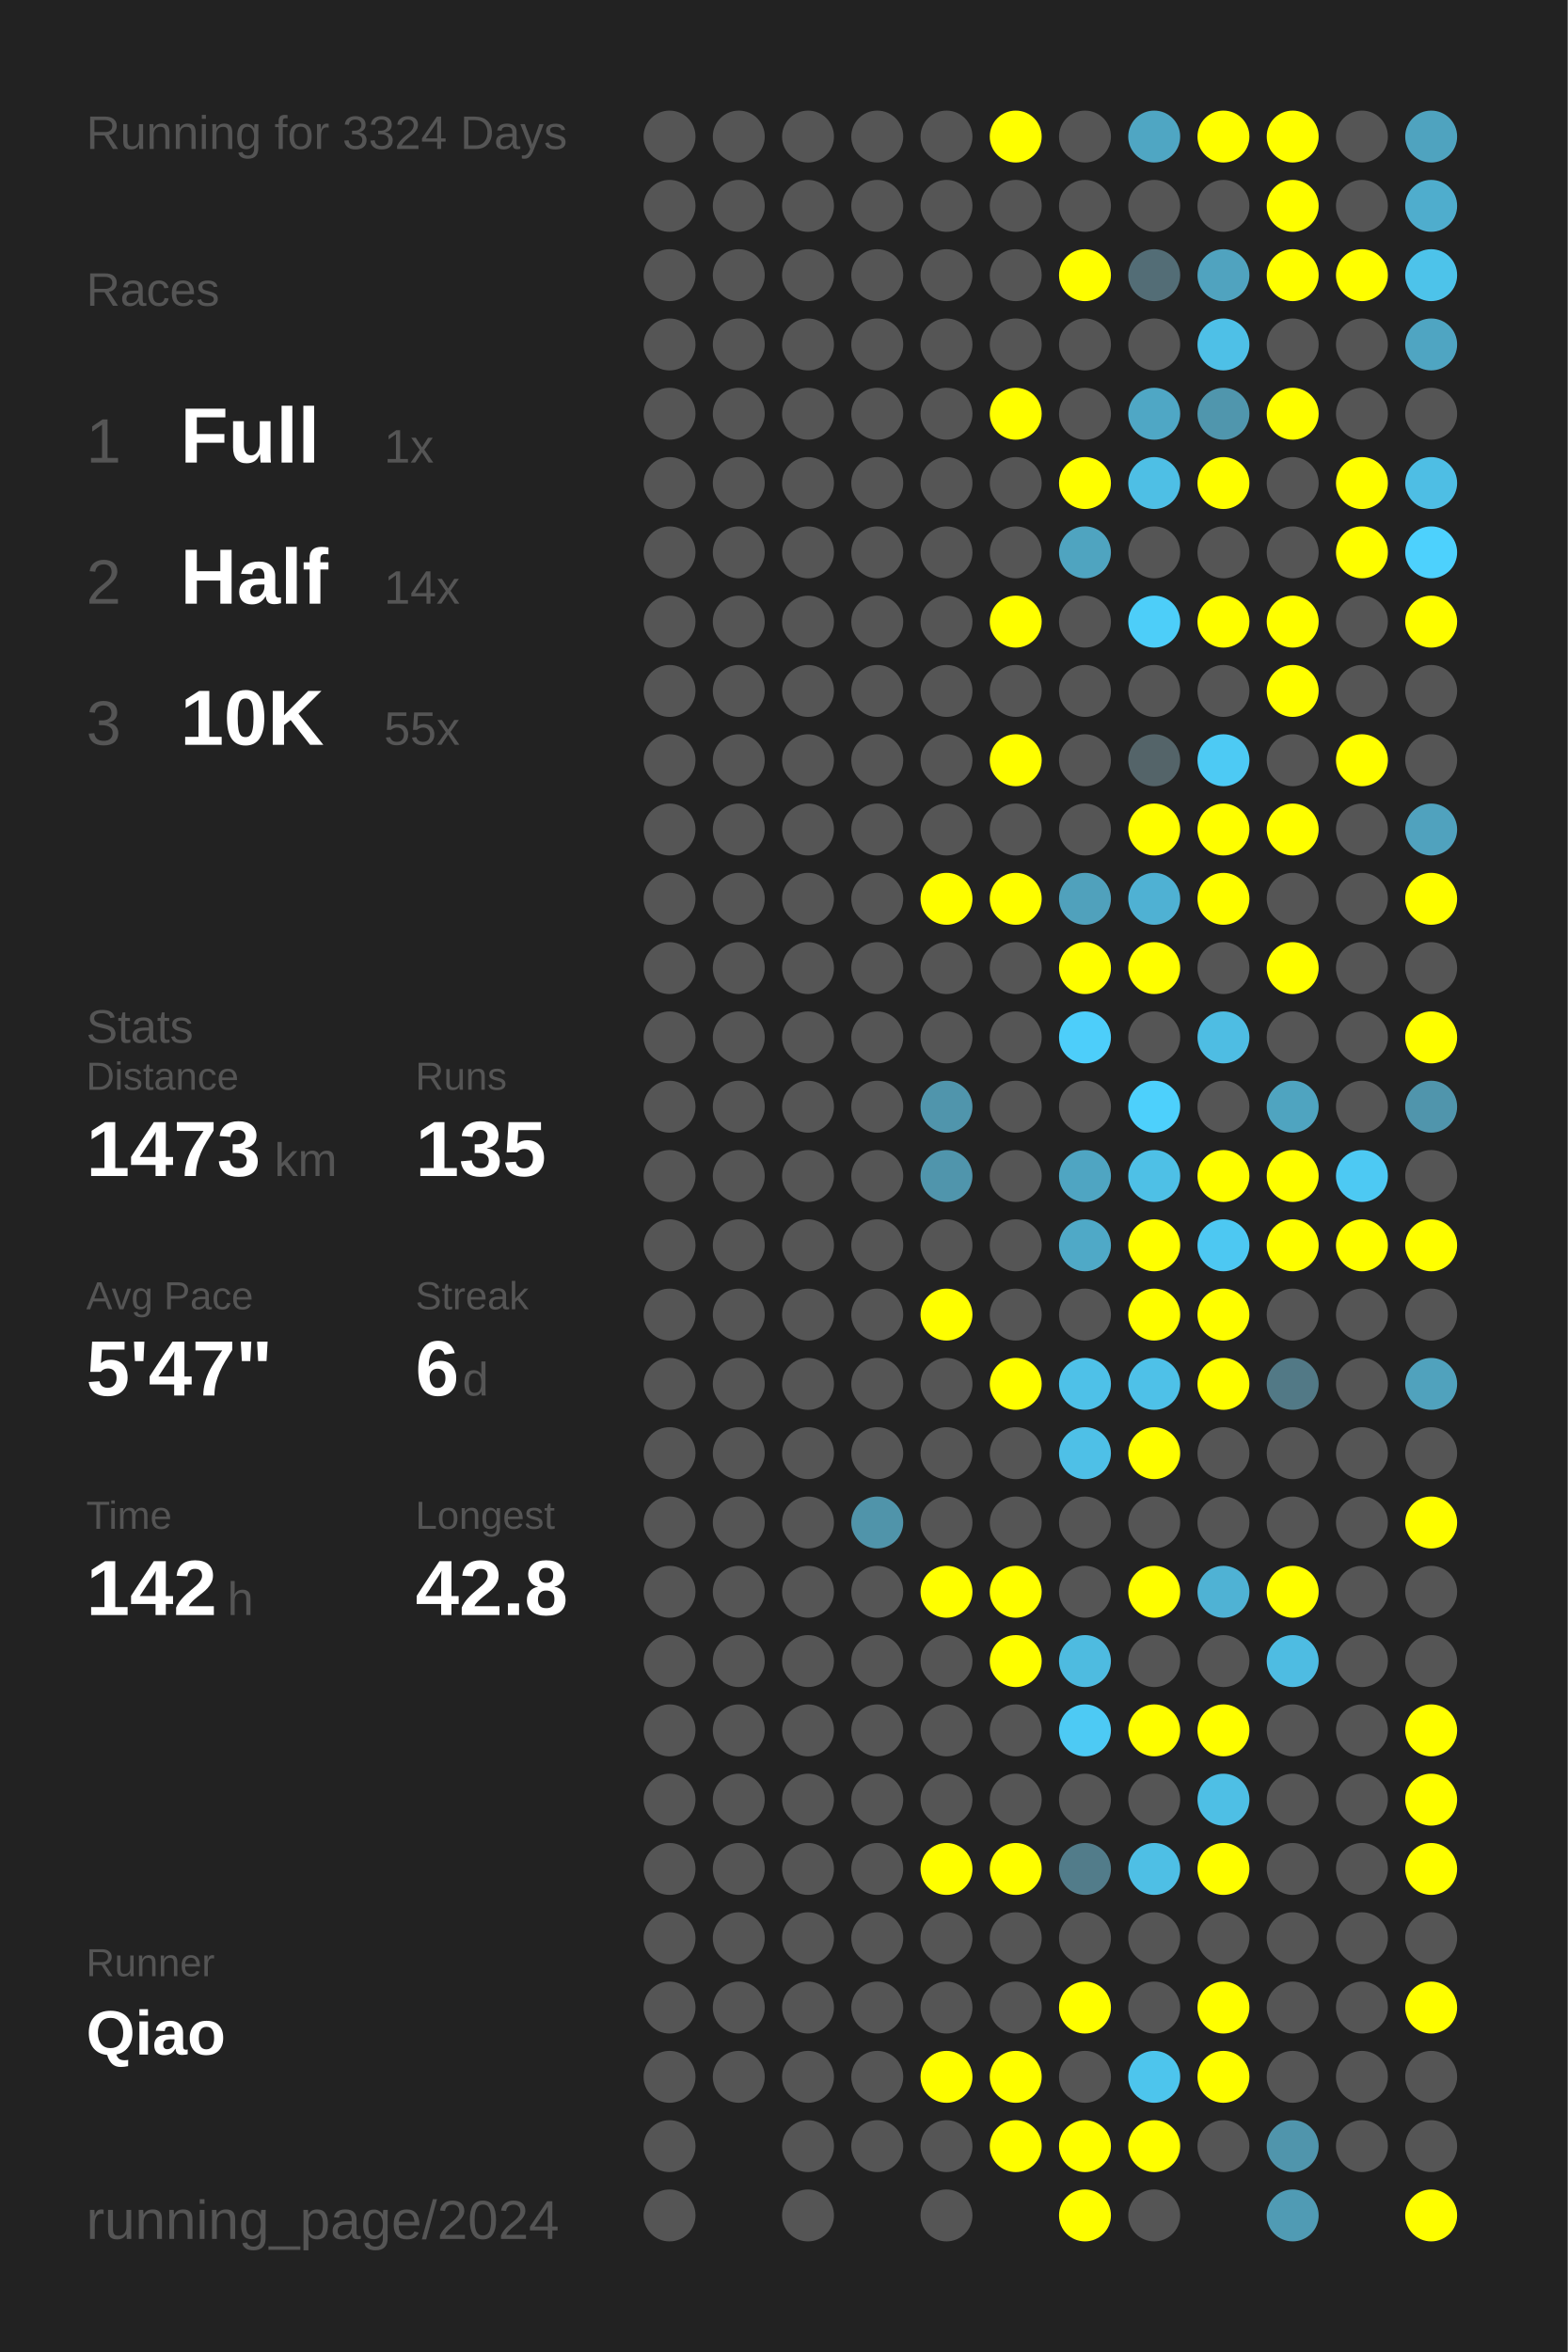
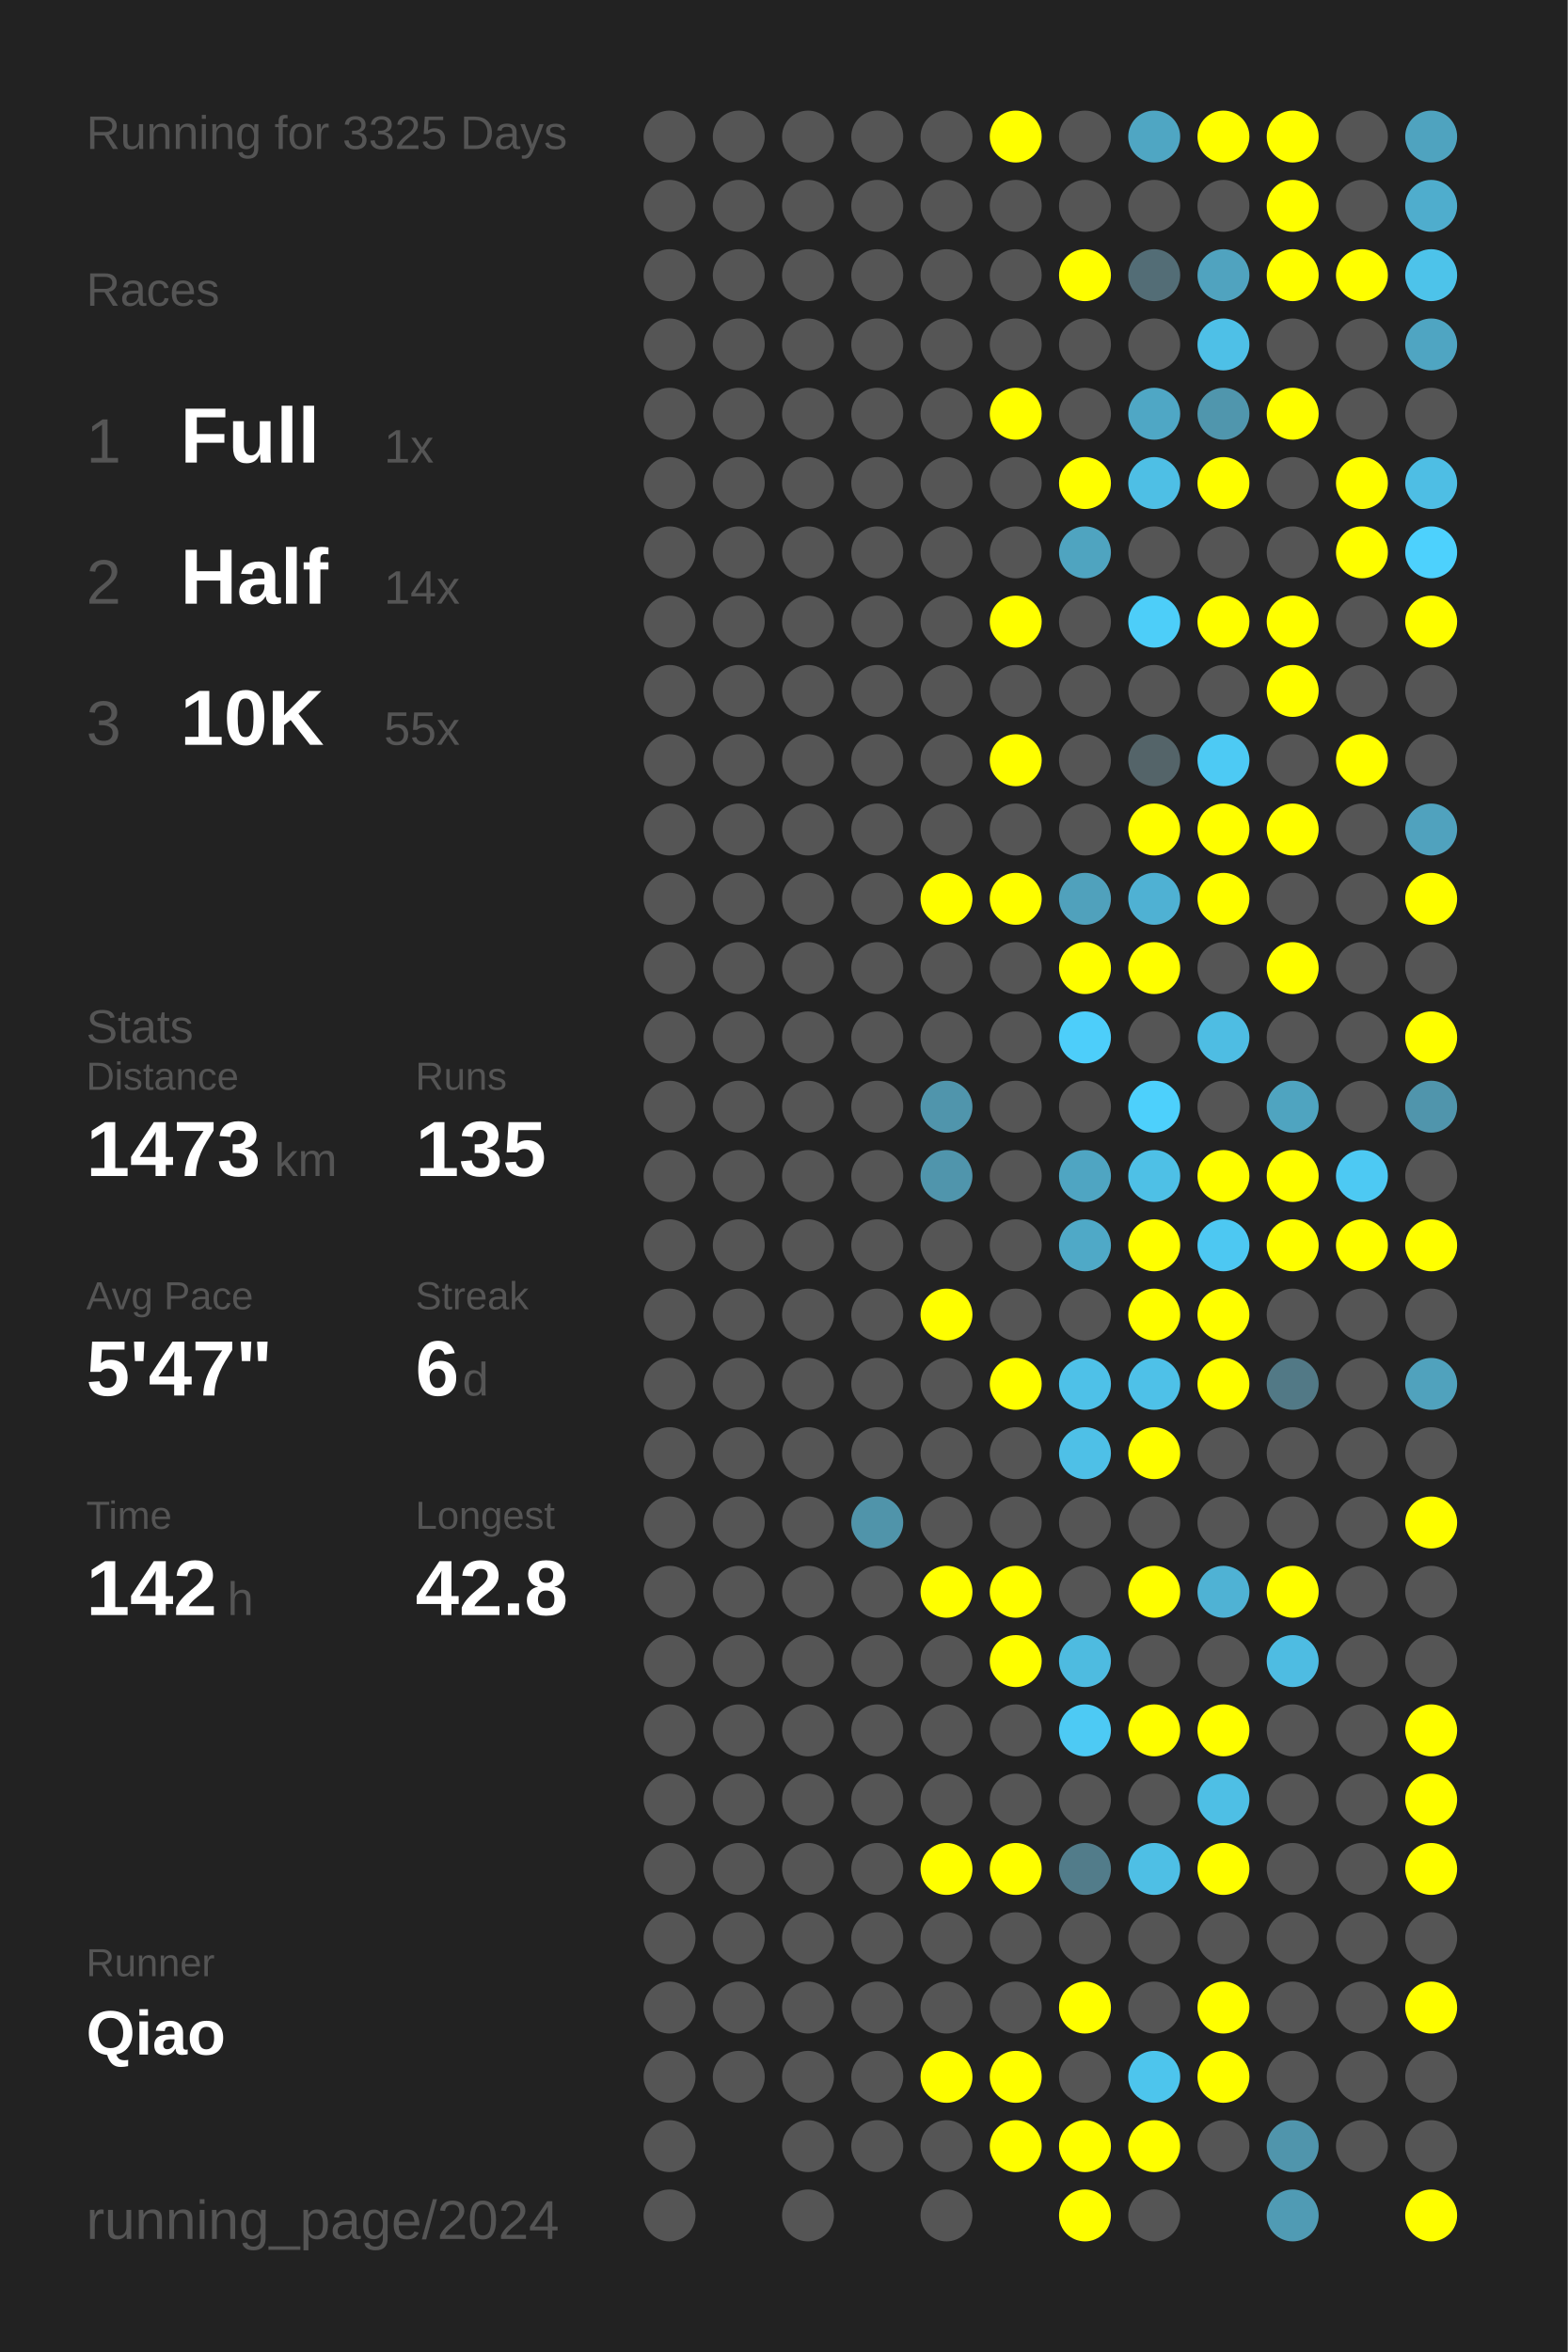
<svg xmlns="http://www.w3.org/2000/svg" baseProfile="full" height="300mm" version="1.1" viewBox="0,0,200,300" width="200mm">
  <defs />
  <rect fill="#222222" height="300" width="200" x="0" y="0" />
-   <text fill="#555555" style="font-size:6px; font-family:Arial;" x="11" y="19">Running for 3324 Days</text>
+   <text fill="#555555" style="font-size:6px; font-family:Arial;" x="11" y="19">Running for 3325 Days</text>
  <text fill="#555555" style="font-size:6px; font-family:Arial;" x="11" y="39">Races</text>
  <text fill="#555555" style="font-size:8px; font-family:Arial;" x="11" y="59">1</text>
  <text fill="#FFFFFF" style="font-size:10px; font-family:Arial; font-weight:bold;" x="23" y="59">Full</text>
  <text fill="#555555" style="font-size:6px; font-family:Arial;" x="49" y="59">1x</text>
  <text fill="#555555" style="font-size:8px; font-family:Arial;" x="11" y="77">2</text>
  <text fill="#FFFFFF" style="font-size:10px; font-family:Arial; font-weight:bold;" x="23" y="77">Half</text>
  <text fill="#555555" style="font-size:6px; font-family:Arial;" x="49" y="77">14x</text>
  <text fill="#555555" style="font-size:8px; font-family:Arial;" x="11" y="95">3</text>
  <text fill="#FFFFFF" style="font-size:10px; font-family:Arial; font-weight:bold;" x="23" y="95">10K</text>
  <text fill="#555555" style="font-size:6px; font-family:Arial;" x="49" y="95">55x</text>
  <text fill="#555555" style="font-size:6px; font-family:Arial;" x="11" y="133">Stats</text>
  <text fill="#555555" style="font-size:5px; font-family:Arial;" x="11" y="139">Distance</text>
  <text fill="#FFFFFF" style="font-size:10px; font-family:Arial; font-weight:bold;" x="11" y="150">1473</text>
  <text fill="#555555" style="font-size:6px; font-family:Arial;" x="35" y="150">km</text>
  <text fill="#555555" style="font-size:5px; font-family:Arial;" x="53" y="139">Runs</text>
  <text fill="#FFFFFF" style="font-size:10px; font-family:Arial; font-weight:bold;" x="53" y="150">135</text>
  <text fill="#555555" style="font-size:5px; font-family:Arial;" x="11" y="167">Avg Pace</text>
  <text fill="#FFFFFF" style="font-size:10px; font-family:Arial; font-weight:bold;" x="11" y="178">5'47"</text>
  <text fill="#555555" style="font-size:5px; font-family:Arial;" x="53" y="167">Streak</text>
  <text fill="#FFFFFF" style="font-size:10px; font-family:Arial; font-weight:bold;" x="53" y="178">6</text>
  <text fill="#555555" style="font-size:6px; font-family:Arial;" x="59" y="178">d</text>
  <text fill="#555555" style="font-size:5px; font-family:Arial;" x="11" y="195">Time</text>
  <text fill="#FFFFFF" style="font-size:10px; font-family:Arial; font-weight:bold;" x="11" y="206">142</text>
  <text fill="#555555" style="font-size:6px; font-family:Arial;" x="29" y="206">h</text>
  <text fill="#555555" style="font-size:5px; font-family:Arial;" x="53" y="195">Longest</text>
  <text fill="#FFFFFF" style="font-size:10px; font-family:Arial; font-weight:bold;" x="53" y="206">42.8</text>
  <text fill="#555555" style="font-size:5px; font-family:Arial;" x="11" y="252.065">Runner</text>
  <text fill="#FFFFFF" style="font-size:8px; font-family:Arial; font-weight:bold;" x="11" y="262.065">Qiao</text>
  <text fill="#555555" style="font-size:7px; font-family:Arial;" x="11" y="285.581">running_page/2024</text>
  <circle cx="85.417" cy="17.419" fill="#555555" r="3.312" />
  <circle cx="85.417" cy="26.258" fill="#555555" r="3.312" />
  <circle cx="85.417" cy="35.097" fill="#555555" r="3.312" />
  <circle cx="85.417" cy="43.935" fill="#555555" r="3.312" />
  <circle cx="85.417" cy="52.774" fill="#555555" r="3.312" />
  <circle cx="85.417" cy="61.613" fill="#555555" r="3.312" />
  <circle cx="85.417" cy="70.452" fill="#555555" r="3.312" />
  <circle cx="85.417" cy="79.29" fill="#555555" r="3.312" />
  <circle cx="85.417" cy="88.129" fill="#555555" r="3.312" />
  <circle cx="85.417" cy="96.968" fill="#555555" r="3.312" />
  <circle cx="85.417" cy="105.806" fill="#555555" r="3.312" />
  <circle cx="85.417" cy="114.645" fill="#555555" r="3.312" />
  <circle cx="85.417" cy="123.484" fill="#555555" r="3.312" />
  <circle cx="85.417" cy="132.323" fill="#555555" r="3.312" />
  <circle cx="85.417" cy="141.161" fill="#555555" r="3.312" />
  <circle cx="85.417" cy="150" fill="#555555" r="3.312" />
  <circle cx="85.417" cy="158.839" fill="#555555" r="3.312" />
  <circle cx="85.417" cy="167.677" fill="#555555" r="3.312" />
  <circle cx="85.417" cy="176.516" fill="#555555" r="3.312" />
  <circle cx="85.417" cy="185.355" fill="#555555" r="3.312" />
  <circle cx="85.417" cy="194.194" fill="#555555" r="3.312" />
  <circle cx="85.417" cy="203.032" fill="#555555" r="3.312" />
  <circle cx="85.417" cy="211.871" fill="#555555" r="3.312" />
  <circle cx="85.417" cy="220.71" fill="#555555" r="3.312" />
  <circle cx="85.417" cy="229.548" fill="#555555" r="3.312" />
  <circle cx="85.417" cy="238.387" fill="#555555" r="3.312" />
  <circle cx="85.417" cy="247.226" fill="#555555" r="3.312" />
  <circle cx="85.417" cy="256.065" fill="#555555" r="3.312" />
  <circle cx="85.417" cy="264.903" fill="#555555" r="3.312" />
  <circle cx="85.417" cy="273.742" fill="#555555" r="3.312" />
  <circle cx="85.417" cy="282.581" fill="#555555" r="3.312" />
  <circle cx="94.25" cy="17.419" fill="#555555" r="3.312" />
  <circle cx="94.25" cy="26.258" fill="#555555" r="3.312" />
  <circle cx="94.25" cy="35.097" fill="#555555" r="3.312" />
  <circle cx="94.25" cy="43.935" fill="#555555" r="3.312" />
  <circle cx="94.25" cy="52.774" fill="#555555" r="3.312" />
  <circle cx="94.25" cy="61.613" fill="#555555" r="3.312" />
  <circle cx="94.25" cy="70.452" fill="#555555" r="3.312" />
  <circle cx="94.25" cy="79.29" fill="#555555" r="3.312" />
  <circle cx="94.25" cy="88.129" fill="#555555" r="3.312" />
  <circle cx="94.25" cy="96.968" fill="#555555" r="3.312" />
  <circle cx="94.25" cy="105.806" fill="#555555" r="3.312" />
  <circle cx="94.25" cy="114.645" fill="#555555" r="3.312" />
  <circle cx="94.25" cy="123.484" fill="#555555" r="3.312" />
  <circle cx="94.25" cy="132.323" fill="#555555" r="3.312" />
  <circle cx="94.25" cy="141.161" fill="#555555" r="3.312" />
  <circle cx="94.25" cy="150" fill="#555555" r="3.312" />
  <circle cx="94.25" cy="158.839" fill="#555555" r="3.312" />
  <circle cx="94.25" cy="167.677" fill="#555555" r="3.312" />
  <circle cx="94.25" cy="176.516" fill="#555555" r="3.312" />
  <circle cx="94.25" cy="185.355" fill="#555555" r="3.312" />
  <circle cx="94.25" cy="194.194" fill="#555555" r="3.312" />
  <circle cx="94.25" cy="203.032" fill="#555555" r="3.312" />
  <circle cx="94.25" cy="211.871" fill="#555555" r="3.312" />
  <circle cx="94.25" cy="220.71" fill="#555555" r="3.312" />
  <circle cx="94.25" cy="229.548" fill="#555555" r="3.312" />
  <circle cx="94.25" cy="238.387" fill="#555555" r="3.312" />
  <circle cx="94.25" cy="247.226" fill="#555555" r="3.312" />
  <circle cx="94.25" cy="256.065" fill="#555555" r="3.312" />
  <circle cx="94.25" cy="264.903" fill="#555555" r="3.312" />
  <circle cx="103.083" cy="17.419" fill="#555555" r="3.312" />
  <circle cx="103.083" cy="26.258" fill="#555555" r="3.312" />
  <circle cx="103.083" cy="35.097" fill="#555555" r="3.312" />
  <circle cx="103.083" cy="43.935" fill="#555555" r="3.312" />
  <circle cx="103.083" cy="52.774" fill="#555555" r="3.312" />
  <circle cx="103.083" cy="61.613" fill="#555555" r="3.312" />
  <circle cx="103.083" cy="70.452" fill="#555555" r="3.312" />
  <circle cx="103.083" cy="79.29" fill="#555555" r="3.312" />
  <circle cx="103.083" cy="88.129" fill="#555555" r="3.312" />
  <circle cx="103.083" cy="96.968" fill="#555555" r="3.312" />
  <circle cx="103.083" cy="105.806" fill="#555555" r="3.312" />
  <circle cx="103.083" cy="114.645" fill="#555555" r="3.312" />
  <circle cx="103.083" cy="123.484" fill="#555555" r="3.312" />
  <circle cx="103.083" cy="132.323" fill="#555555" r="3.312" />
  <circle cx="103.083" cy="141.161" fill="#555555" r="3.312" />
  <circle cx="103.083" cy="150" fill="#555555" r="3.312" />
  <circle cx="103.083" cy="158.839" fill="#555555" r="3.312" />
  <circle cx="103.083" cy="167.677" fill="#555555" r="3.312" />
  <circle cx="103.083" cy="176.516" fill="#555555" r="3.312" />
  <circle cx="103.083" cy="185.355" fill="#555555" r="3.312" />
  <circle cx="103.083" cy="194.194" fill="#555555" r="3.312" />
  <circle cx="103.083" cy="203.032" fill="#555555" r="3.312" />
  <circle cx="103.083" cy="211.871" fill="#555555" r="3.312" />
  <circle cx="103.083" cy="220.71" fill="#555555" r="3.312" />
  <circle cx="103.083" cy="229.548" fill="#555555" r="3.312" />
  <circle cx="103.083" cy="238.387" fill="#555555" r="3.312" />
  <circle cx="103.083" cy="247.226" fill="#555555" r="3.312" />
  <circle cx="103.083" cy="256.065" fill="#555555" r="3.312" />
  <circle cx="103.083" cy="264.903" fill="#555555" r="3.312" />
  <circle cx="103.083" cy="273.742" fill="#555555" r="3.312" />
  <circle cx="103.083" cy="282.581" fill="#555555" r="3.312" />
  <circle cx="111.917" cy="17.419" fill="#555555" r="3.312" />
  <circle cx="111.917" cy="26.258" fill="#555555" r="3.312" />
  <circle cx="111.917" cy="35.097" fill="#555555" r="3.312" />
  <circle cx="111.917" cy="43.935" fill="#555555" r="3.312" />
  <circle cx="111.917" cy="52.774" fill="#555555" r="3.312" />
  <circle cx="111.917" cy="61.613" fill="#555555" r="3.312" />
  <circle cx="111.917" cy="70.452" fill="#555555" r="3.312" />
  <circle cx="111.917" cy="79.29" fill="#555555" r="3.312" />
  <circle cx="111.917" cy="88.129" fill="#555555" r="3.312" />
  <circle cx="111.917" cy="96.968" fill="#555555" r="3.312" />
  <circle cx="111.917" cy="105.806" fill="#555555" r="3.312" />
  <circle cx="111.917" cy="114.645" fill="#555555" r="3.312" />
  <circle cx="111.917" cy="123.484" fill="#555555" r="3.312" />
  <circle cx="111.917" cy="132.323" fill="#555555" r="3.312" />
  <circle cx="111.917" cy="141.161" fill="#555555" r="3.312" />
  <circle cx="111.917" cy="150" fill="#555555" r="3.312" />
  <circle cx="111.917" cy="158.839" fill="#555555" r="3.312" />
  <circle cx="111.917" cy="167.677" fill="#555555" r="3.312" />
  <circle cx="111.917" cy="176.516" fill="#555555" r="3.312" />
  <circle cx="111.917" cy="185.355" fill="#555555" r="3.312" />
  <circle cx="111.917" cy="194.194" fill="#5094aa" r="3.312" />
  <circle cx="111.917" cy="203.032" fill="#555555" r="3.312" />
  <circle cx="111.917" cy="211.871" fill="#555555" r="3.312" />
  <circle cx="111.917" cy="220.71" fill="#555555" r="3.312" />
  <circle cx="111.917" cy="229.548" fill="#555555" r="3.312" />
  <circle cx="111.917" cy="238.387" fill="#555555" r="3.312" />
  <circle cx="111.917" cy="247.226" fill="#555555" r="3.312" />
  <circle cx="111.917" cy="256.065" fill="#555555" r="3.312" />
  <circle cx="111.917" cy="264.903" fill="#555555" r="3.312" />
  <circle cx="111.917" cy="273.742" fill="#555555" r="3.312" />
  <circle cx="120.75" cy="17.419" fill="#555555" r="3.312" />
  <circle cx="120.75" cy="26.258" fill="#555555" r="3.312" />
  <circle cx="120.75" cy="35.097" fill="#555555" r="3.312" />
  <circle cx="120.75" cy="43.935" fill="#555555" r="3.312" />
  <circle cx="120.75" cy="52.774" fill="#555555" r="3.312" />
  <circle cx="120.75" cy="61.613" fill="#555555" r="3.312" />
  <circle cx="120.75" cy="70.452" fill="#555555" r="3.312" />
  <circle cx="120.75" cy="79.29" fill="#555555" r="3.312" />
  <circle cx="120.75" cy="88.129" fill="#555555" r="3.312" />
  <circle cx="120.75" cy="96.968" fill="#555555" r="3.312" />
  <circle cx="120.75" cy="105.806" fill="#555555" r="3.312" />
  <circle cx="120.75" cy="114.645" fill="#FFFF00" r="3.312" />
  <circle cx="120.75" cy="123.484" fill="#555555" r="3.312" />
  <circle cx="120.75" cy="132.323" fill="#555555" r="3.312" />
  <circle cx="120.75" cy="141.161" fill="#5095ac" r="3.312" />
  <circle cx="120.75" cy="150" fill="#5095ac" r="3.312" />
  <circle cx="120.75" cy="158.839" fill="#555555" r="3.312" />
  <circle cx="120.75" cy="167.677" fill="#FFFF00" r="3.312" />
  <circle cx="120.75" cy="176.516" fill="#555555" r="3.312" />
  <circle cx="120.75" cy="185.355" fill="#555555" r="3.312" />
  <circle cx="120.75" cy="194.194" fill="#555555" r="3.312" />
  <circle cx="120.75" cy="203.032" fill="#FFFF00" r="3.312" />
  <circle cx="120.75" cy="211.871" fill="#555555" r="3.312" />
  <circle cx="120.75" cy="220.71" fill="#555555" r="3.312" />
  <circle cx="120.75" cy="229.548" fill="#555555" r="3.312" />
  <circle cx="120.75" cy="238.387" fill="#FFFF00" r="3.312" />
  <circle cx="120.75" cy="247.226" fill="#555555" r="3.312" />
  <circle cx="120.75" cy="256.065" fill="#555555" r="3.312" />
  <circle cx="120.75" cy="264.903" fill="#FFFF00" r="3.312" />
  <circle cx="120.75" cy="273.742" fill="#555555" r="3.312" />
  <circle cx="120.75" cy="282.581" fill="#555555" r="3.312" />
  <circle cx="129.583" cy="17.419" fill="#FFFF00" r="3.312" />
  <circle cx="129.583" cy="26.258" fill="#555555" r="3.312" />
  <circle cx="129.583" cy="35.097" fill="#555555" r="3.312" />
  <circle cx="129.583" cy="43.935" fill="#555555" r="3.312" />
  <circle cx="129.583" cy="52.774" fill="#FFFF00" r="3.312" />
  <circle cx="129.583" cy="61.613" fill="#555555" r="3.312" />
  <circle cx="129.583" cy="70.452" fill="#555555" r="3.312" />
  <circle cx="129.583" cy="79.29" fill="#FFFF00" r="3.312" />
  <circle cx="129.583" cy="88.129" fill="#555555" r="3.312" />
  <circle cx="129.583" cy="96.968" fill="#FFFF00" r="3.312" />
  <circle cx="129.583" cy="105.806" fill="#555555" r="3.312" />
  <circle cx="129.583" cy="114.645" fill="#FFFF00" r="3.312" />
  <circle cx="129.583" cy="123.484" fill="#555555" r="3.312" />
  <circle cx="129.583" cy="132.323" fill="#555555" r="3.312" />
  <circle cx="129.583" cy="141.161" fill="#555555" r="3.312" />
  <circle cx="129.583" cy="150" fill="#555555" r="3.312" />
  <circle cx="129.583" cy="158.839" fill="#555555" r="3.312" />
  <circle cx="129.583" cy="167.677" fill="#555555" r="3.312" />
  <circle cx="129.583" cy="176.516" fill="#FFFF00" r="3.312" />
  <circle cx="129.583" cy="185.355" fill="#555555" r="3.312" />
  <circle cx="129.583" cy="194.194" fill="#555555" r="3.312" />
  <circle cx="129.583" cy="203.032" fill="#FFFF00" r="3.312" />
  <circle cx="129.583" cy="211.871" fill="#FFFF00" r="3.312" />
  <circle cx="129.583" cy="220.71" fill="#555555" r="3.312" />
  <circle cx="129.583" cy="229.548" fill="#555555" r="3.312" />
  <circle cx="129.583" cy="238.387" fill="#FFFF00" r="3.312" />
  <circle cx="129.583" cy="247.226" fill="#555555" r="3.312" />
  <circle cx="129.583" cy="256.065" fill="#555555" r="3.312" />
  <circle cx="129.583" cy="264.903" fill="#FFFF00" r="3.312" />
  <circle cx="129.583" cy="273.742" fill="#FFFF00" r="3.312" />
  <circle cx="138.417" cy="17.419" fill="#555555" r="3.312" />
  <circle cx="138.417" cy="26.258" fill="#555555" r="3.312" />
  <circle cx="138.417" cy="35.097" fill="#FFFF00" r="3.312" />
  <circle cx="138.417" cy="43.935" fill="#555555" r="3.312" />
  <circle cx="138.417" cy="52.774" fill="#555555" r="3.312" />
  <circle cx="138.417" cy="61.613" fill="#FFFF00" r="3.312" />
  <circle cx="138.417" cy="70.452" fill="#4fa4c0" r="3.312" />
  <circle cx="138.417" cy="79.29" fill="#555555" r="3.312" />
  <circle cx="138.417" cy="88.129" fill="#555555" r="3.312" />
  <circle cx="138.417" cy="96.968" fill="#555555" r="3.312" />
  <circle cx="138.417" cy="105.806" fill="#555555" r="3.312" />
  <circle cx="138.417" cy="114.645" fill="#50a1bc" r="3.312" />
  <circle cx="138.417" cy="123.484" fill="#FFFF00" r="3.312" />
  <circle cx="138.417" cy="132.323" fill="#4dcefa" r="3.312" />
  <circle cx="138.417" cy="141.161" fill="#555555" r="3.312" />
  <circle cx="138.417" cy="150" fill="#4fa5c2" r="3.312" />
  <circle cx="138.417" cy="158.839" fill="#4fa9c7" r="3.312" />
  <circle cx="138.417" cy="167.677" fill="#555555" r="3.312" />
  <circle cx="138.417" cy="176.516" fill="#4ec1e8" r="3.312" />
  <circle cx="138.417" cy="185.355" fill="#4ec0e7" r="3.312" />
  <circle cx="138.417" cy="194.194" fill="#555555" r="3.312" />
  <circle cx="138.417" cy="203.032" fill="#555555" r="3.312" />
  <circle cx="138.417" cy="211.871" fill="#4ebbe0" r="3.312" />
  <circle cx="138.417" cy="220.71" fill="#4dcaf4" r="3.312" />
  <circle cx="138.417" cy="229.548" fill="#555555" r="3.312" />
  <circle cx="138.417" cy="238.387" fill="#527c8a" r="3.312" />
  <circle cx="138.417" cy="247.226" fill="#555555" r="3.312" />
  <circle cx="138.417" cy="256.065" fill="#FFFF00" r="3.312" />
  <circle cx="138.417" cy="264.903" fill="#555555" r="3.312" />
  <circle cx="138.417" cy="273.742" fill="#FFFF00" r="3.312" />
  <circle cx="138.417" cy="282.581" fill="#FFFF00" r="3.312" />
  <circle cx="147.25" cy="17.419" fill="#4fa6c3" r="3.312" />
  <circle cx="147.25" cy="26.258" fill="#555555" r="3.312" />
  <circle cx="147.25" cy="35.097" fill="#536d76" r="3.312" />
  <circle cx="147.25" cy="43.935" fill="#555555" r="3.312" />
  <circle cx="147.25" cy="52.774" fill="#4fa7c5" r="3.312" />
  <circle cx="147.25" cy="61.613" fill="#4ebfe5" r="3.312" />
  <circle cx="147.25" cy="70.452" fill="#555555" r="3.312" />
  <circle cx="147.25" cy="79.29" fill="#4dcef9" r="3.312" />
  <circle cx="147.25" cy="88.129" fill="#555555" r="3.312" />
  <circle cx="147.25" cy="96.968" fill="#546469" r="3.312" />
  <circle cx="147.25" cy="105.806" fill="#FFFF00" r="3.312" />
  <circle cx="147.25" cy="114.645" fill="#4fb1d3" r="3.312" />
  <circle cx="147.25" cy="123.484" fill="#FFFF00" r="3.312" />
  <circle cx="147.25" cy="132.323" fill="#555555" r="3.312" />
  <circle cx="147.25" cy="141.161" fill="#4dd0fc" r="3.312" />
  <circle cx="147.25" cy="150" fill="#4ec0e6" r="3.312" />
  <circle cx="147.25" cy="158.839" fill="#FFFF00" r="3.312" />
  <circle cx="147.25" cy="167.677" fill="#FFFF00" r="3.312" />
  <circle cx="147.25" cy="176.516" fill="#4ec1e8" r="3.312" />
  <circle cx="147.25" cy="185.355" fill="#FFFF00" r="3.312" />
  <circle cx="147.25" cy="194.194" fill="#555555" r="3.312" />
  <circle cx="147.25" cy="203.032" fill="#FFFF00" r="3.312" />
  <circle cx="147.25" cy="211.871" fill="#555555" r="3.312" />
  <circle cx="147.25" cy="220.71" fill="#FFFF00" r="3.312" />
  <circle cx="147.25" cy="229.548" fill="#555555" r="3.312" />
  <circle cx="147.25" cy="238.387" fill="#4ebfe5" r="3.312" />
  <circle cx="147.25" cy="247.226" fill="#555555" r="3.312" />
  <circle cx="147.25" cy="256.065" fill="#555555" r="3.312" />
  <circle cx="147.25" cy="264.903" fill="#4dc5ed" r="3.312" />
  <circle cx="147.25" cy="273.742" fill="#FFFF00" r="3.312" />
  <circle cx="147.25" cy="282.581" fill="#555555" r="3.312" />
  <circle cx="156.083" cy="17.419" fill="#FFFF00" r="3.312" />
  <circle cx="156.083" cy="26.258" fill="#555555" r="3.312" />
  <circle cx="156.083" cy="35.097" fill="#50a3bf" r="3.312" />
  <circle cx="156.083" cy="43.935" fill="#4ec0e7" r="3.312" />
  <circle cx="156.083" cy="52.774" fill="#5096ad" r="3.312" />
  <circle cx="156.083" cy="61.613" fill="#FFFF00" r="3.312" />
  <circle cx="156.083" cy="70.452" fill="#555555" r="3.312" />
  <circle cx="156.083" cy="79.29" fill="#FFFF00" r="3.312" />
  <circle cx="156.083" cy="88.129" fill="#555555" r="3.312" />
  <circle cx="156.083" cy="96.968" fill="#4dcaf4" r="3.312" />
  <circle cx="156.083" cy="105.806" fill="#FFFF00" r="3.312" />
  <circle cx="156.083" cy="114.645" fill="#FFFF00" r="3.312" />
  <circle cx="156.083" cy="123.484" fill="#555555" r="3.312" />
  <circle cx="156.083" cy="132.323" fill="#4ebde3" r="3.312" />
  <circle cx="156.083" cy="141.161" fill="#555555" r="3.312" />
  <circle cx="156.083" cy="150" fill="#FFFF00" r="3.312" />
  <circle cx="156.083" cy="158.839" fill="#4dc8f2" r="3.312" />
  <circle cx="156.083" cy="167.677" fill="#FFFF00" r="3.312" />
  <circle cx="156.083" cy="176.516" fill="#FFFF00" r="3.312" />
  <circle cx="156.083" cy="185.355" fill="#555555" r="3.312" />
  <circle cx="156.083" cy="194.194" fill="#555555" r="3.312" />
  <circle cx="156.083" cy="203.032" fill="#4fb2d4" r="3.312" />
  <circle cx="156.083" cy="211.871" fill="#555555" r="3.312" />
  <circle cx="156.083" cy="220.71" fill="#FFFF00" r="3.312" />
  <circle cx="156.083" cy="229.548" fill="#4ebfe5" r="3.312" />
  <circle cx="156.083" cy="238.387" fill="#FFFF00" r="3.312" />
  <circle cx="156.083" cy="247.226" fill="#555555" r="3.312" />
  <circle cx="156.083" cy="256.065" fill="#FFFF00" r="3.312" />
  <circle cx="156.083" cy="264.903" fill="#FFFF00" r="3.312" />
  <circle cx="156.083" cy="273.742" fill="#555555" r="3.312" />
  <circle cx="164.917" cy="17.419" fill="#FFFF00" r="3.312" />
  <circle cx="164.917" cy="26.258" fill="#FFFF00" r="3.312" />
  <circle cx="164.917" cy="35.097" fill="#FFFF00" r="3.312" />
  <circle cx="164.917" cy="43.935" fill="#555555" r="3.312" />
  <circle cx="164.917" cy="52.774" fill="#FFFF00" r="3.312" />
  <circle cx="164.917" cy="61.613" fill="#555555" r="3.312" />
  <circle cx="164.917" cy="70.452" fill="#555555" r="3.312" />
  <circle cx="164.917" cy="79.29" fill="#FFFF00" r="3.312" />
  <circle cx="164.917" cy="88.129" fill="#FFFF00" r="3.312" />
  <circle cx="164.917" cy="96.968" fill="#555555" r="3.312" />
  <circle cx="164.917" cy="105.806" fill="#FFFF00" r="3.312" />
  <circle cx="164.917" cy="114.645" fill="#555555" r="3.312" />
  <circle cx="164.917" cy="123.484" fill="#FFFF00" r="3.312" />
  <circle cx="164.917" cy="132.323" fill="#555555" r="3.312" />
  <circle cx="164.917" cy="141.161" fill="#4fa4c0" r="3.312" />
  <circle cx="164.917" cy="150" fill="#FFFF00" r="3.312" />
  <circle cx="164.917" cy="158.839" fill="#FFFF00" r="3.312" />
  <circle cx="164.917" cy="167.677" fill="#555555" r="3.312" />
  <circle cx="164.917" cy="176.516" fill="#527986" r="3.312" />
  <circle cx="164.917" cy="185.355" fill="#555555" r="3.312" />
  <circle cx="164.917" cy="194.194" fill="#555555" r="3.312" />
  <circle cx="164.917" cy="203.032" fill="#FFFF00" r="3.312" />
  <circle cx="164.917" cy="211.871" fill="#4ebce2" r="3.312" />
  <circle cx="164.917" cy="220.71" fill="#555555" r="3.312" />
  <circle cx="164.917" cy="229.548" fill="#555555" r="3.312" />
  <circle cx="164.917" cy="238.387" fill="#555555" r="3.312" />
  <circle cx="164.917" cy="247.226" fill="#555555" r="3.312" />
  <circle cx="164.917" cy="256.065" fill="#555555" r="3.312" />
  <circle cx="164.917" cy="264.903" fill="#555555" r="3.312" />
  <circle cx="164.917" cy="273.742" fill="#5095ac" r="3.312" />
  <circle cx="164.917" cy="282.581" fill="#509bb4" r="3.312" />
  <circle cx="173.75" cy="17.419" fill="#555555" r="3.312" />
  <circle cx="173.75" cy="26.258" fill="#555555" r="3.312" />
  <circle cx="173.75" cy="35.097" fill="#FFFF00" r="3.312" />
  <circle cx="173.75" cy="43.935" fill="#555555" r="3.312" />
  <circle cx="173.75" cy="52.774" fill="#555555" r="3.312" />
  <circle cx="173.75" cy="61.613" fill="#FFFF00" r="3.312" />
  <circle cx="173.75" cy="70.452" fill="#FFFF00" r="3.312" />
  <circle cx="173.75" cy="79.29" fill="#555555" r="3.312" />
  <circle cx="173.75" cy="88.129" fill="#555555" r="3.312" />
  <circle cx="173.75" cy="96.968" fill="#FFFF00" r="3.312" />
  <circle cx="173.75" cy="105.806" fill="#555555" r="3.312" />
  <circle cx="173.75" cy="114.645" fill="#555555" r="3.312" />
  <circle cx="173.75" cy="123.484" fill="#555555" r="3.312" />
  <circle cx="173.75" cy="132.323" fill="#555555" r="3.312" />
  <circle cx="173.75" cy="141.161" fill="#555555" r="3.312" />
  <circle cx="173.75" cy="150" fill="#4dc9f3" r="3.312" />
  <circle cx="173.75" cy="158.839" fill="#FFFF00" r="3.312" />
  <circle cx="173.75" cy="167.677" fill="#555555" r="3.312" />
  <circle cx="173.75" cy="176.516" fill="#555555" r="3.312" />
  <circle cx="173.75" cy="185.355" fill="#555555" r="3.312" />
  <circle cx="173.75" cy="194.194" fill="#555555" r="3.312" />
  <circle cx="173.75" cy="203.032" fill="#555555" r="3.312" />
  <circle cx="173.75" cy="211.871" fill="#555555" r="3.312" />
  <circle cx="173.75" cy="220.71" fill="#555555" r="3.312" />
  <circle cx="173.75" cy="229.548" fill="#555555" r="3.312" />
  <circle cx="173.75" cy="238.387" fill="#555555" r="3.312" />
  <circle cx="173.75" cy="247.226" fill="#555555" r="3.312" />
  <circle cx="173.75" cy="256.065" fill="#555555" r="3.312" />
  <circle cx="173.75" cy="264.903" fill="#555555" r="3.312" />
  <circle cx="173.75" cy="273.742" fill="#555555" r="3.312" />
  <circle cx="182.583" cy="17.419" fill="#4fa3bf" r="3.312" />
  <circle cx="182.583" cy="26.258" fill="#4fadcd" r="3.312" />
  <circle cx="182.583" cy="35.097" fill="#4dc3ea" r="3.312" />
  <circle cx="182.583" cy="43.935" fill="#4fa5c2" r="3.312" />
  <circle cx="182.583" cy="52.774" fill="#555555" r="3.312" />
  <circle cx="182.583" cy="61.613" fill="#4ebee4" r="3.312" />
  <circle cx="182.583" cy="70.452" fill="#4dd1fd" r="3.312" />
  <circle cx="182.583" cy="79.29" fill="#FFFF00" r="3.312" />
  <circle cx="182.583" cy="88.129" fill="#555555" r="3.312" />
  <circle cx="182.583" cy="96.968" fill="#555555" r="3.312" />
  <circle cx="182.583" cy="105.806" fill="#50a2be" r="3.312" />
  <circle cx="182.583" cy="114.645" fill="#FFFF00" r="3.312" />
  <circle cx="182.583" cy="123.484" fill="#555555" r="3.312" />
  <circle cx="182.583" cy="132.323" fill="#FFFF00" r="3.312" />
  <circle cx="182.583" cy="141.161" fill="#5095ac" r="3.312" />
  <circle cx="182.583" cy="150" fill="#555555" r="3.312" />
  <circle cx="182.583" cy="158.839" fill="#FFFF00" r="3.312" />
  <circle cx="182.583" cy="167.677" fill="#555555" r="3.312" />
  <circle cx="182.583" cy="176.516" fill="#50a2bd" r="3.312" />
  <circle cx="182.583" cy="185.355" fill="#555555" r="3.312" />
  <circle cx="182.583" cy="194.194" fill="#FFFF00" r="3.312" />
  <circle cx="182.583" cy="203.032" fill="#555555" r="3.312" />
  <circle cx="182.583" cy="211.871" fill="#555555" r="3.312" />
  <circle cx="182.583" cy="220.71" fill="#FFFF00" r="3.312" />
  <circle cx="182.583" cy="229.548" fill="#FFFF00" r="3.312" />
  <circle cx="182.583" cy="238.387" fill="#FFFF00" r="3.312" />
  <circle cx="182.583" cy="247.226" fill="#555555" r="3.312" />
  <circle cx="182.583" cy="256.065" fill="#FFFF00" r="3.312" />
  <circle cx="182.583" cy="264.903" fill="#555555" r="3.312" />
  <circle cx="182.583" cy="273.742" fill="#555555" r="3.312" />
  <circle cx="182.583" cy="282.581" fill="#FFFF00" r="3.312" />
</svg>
